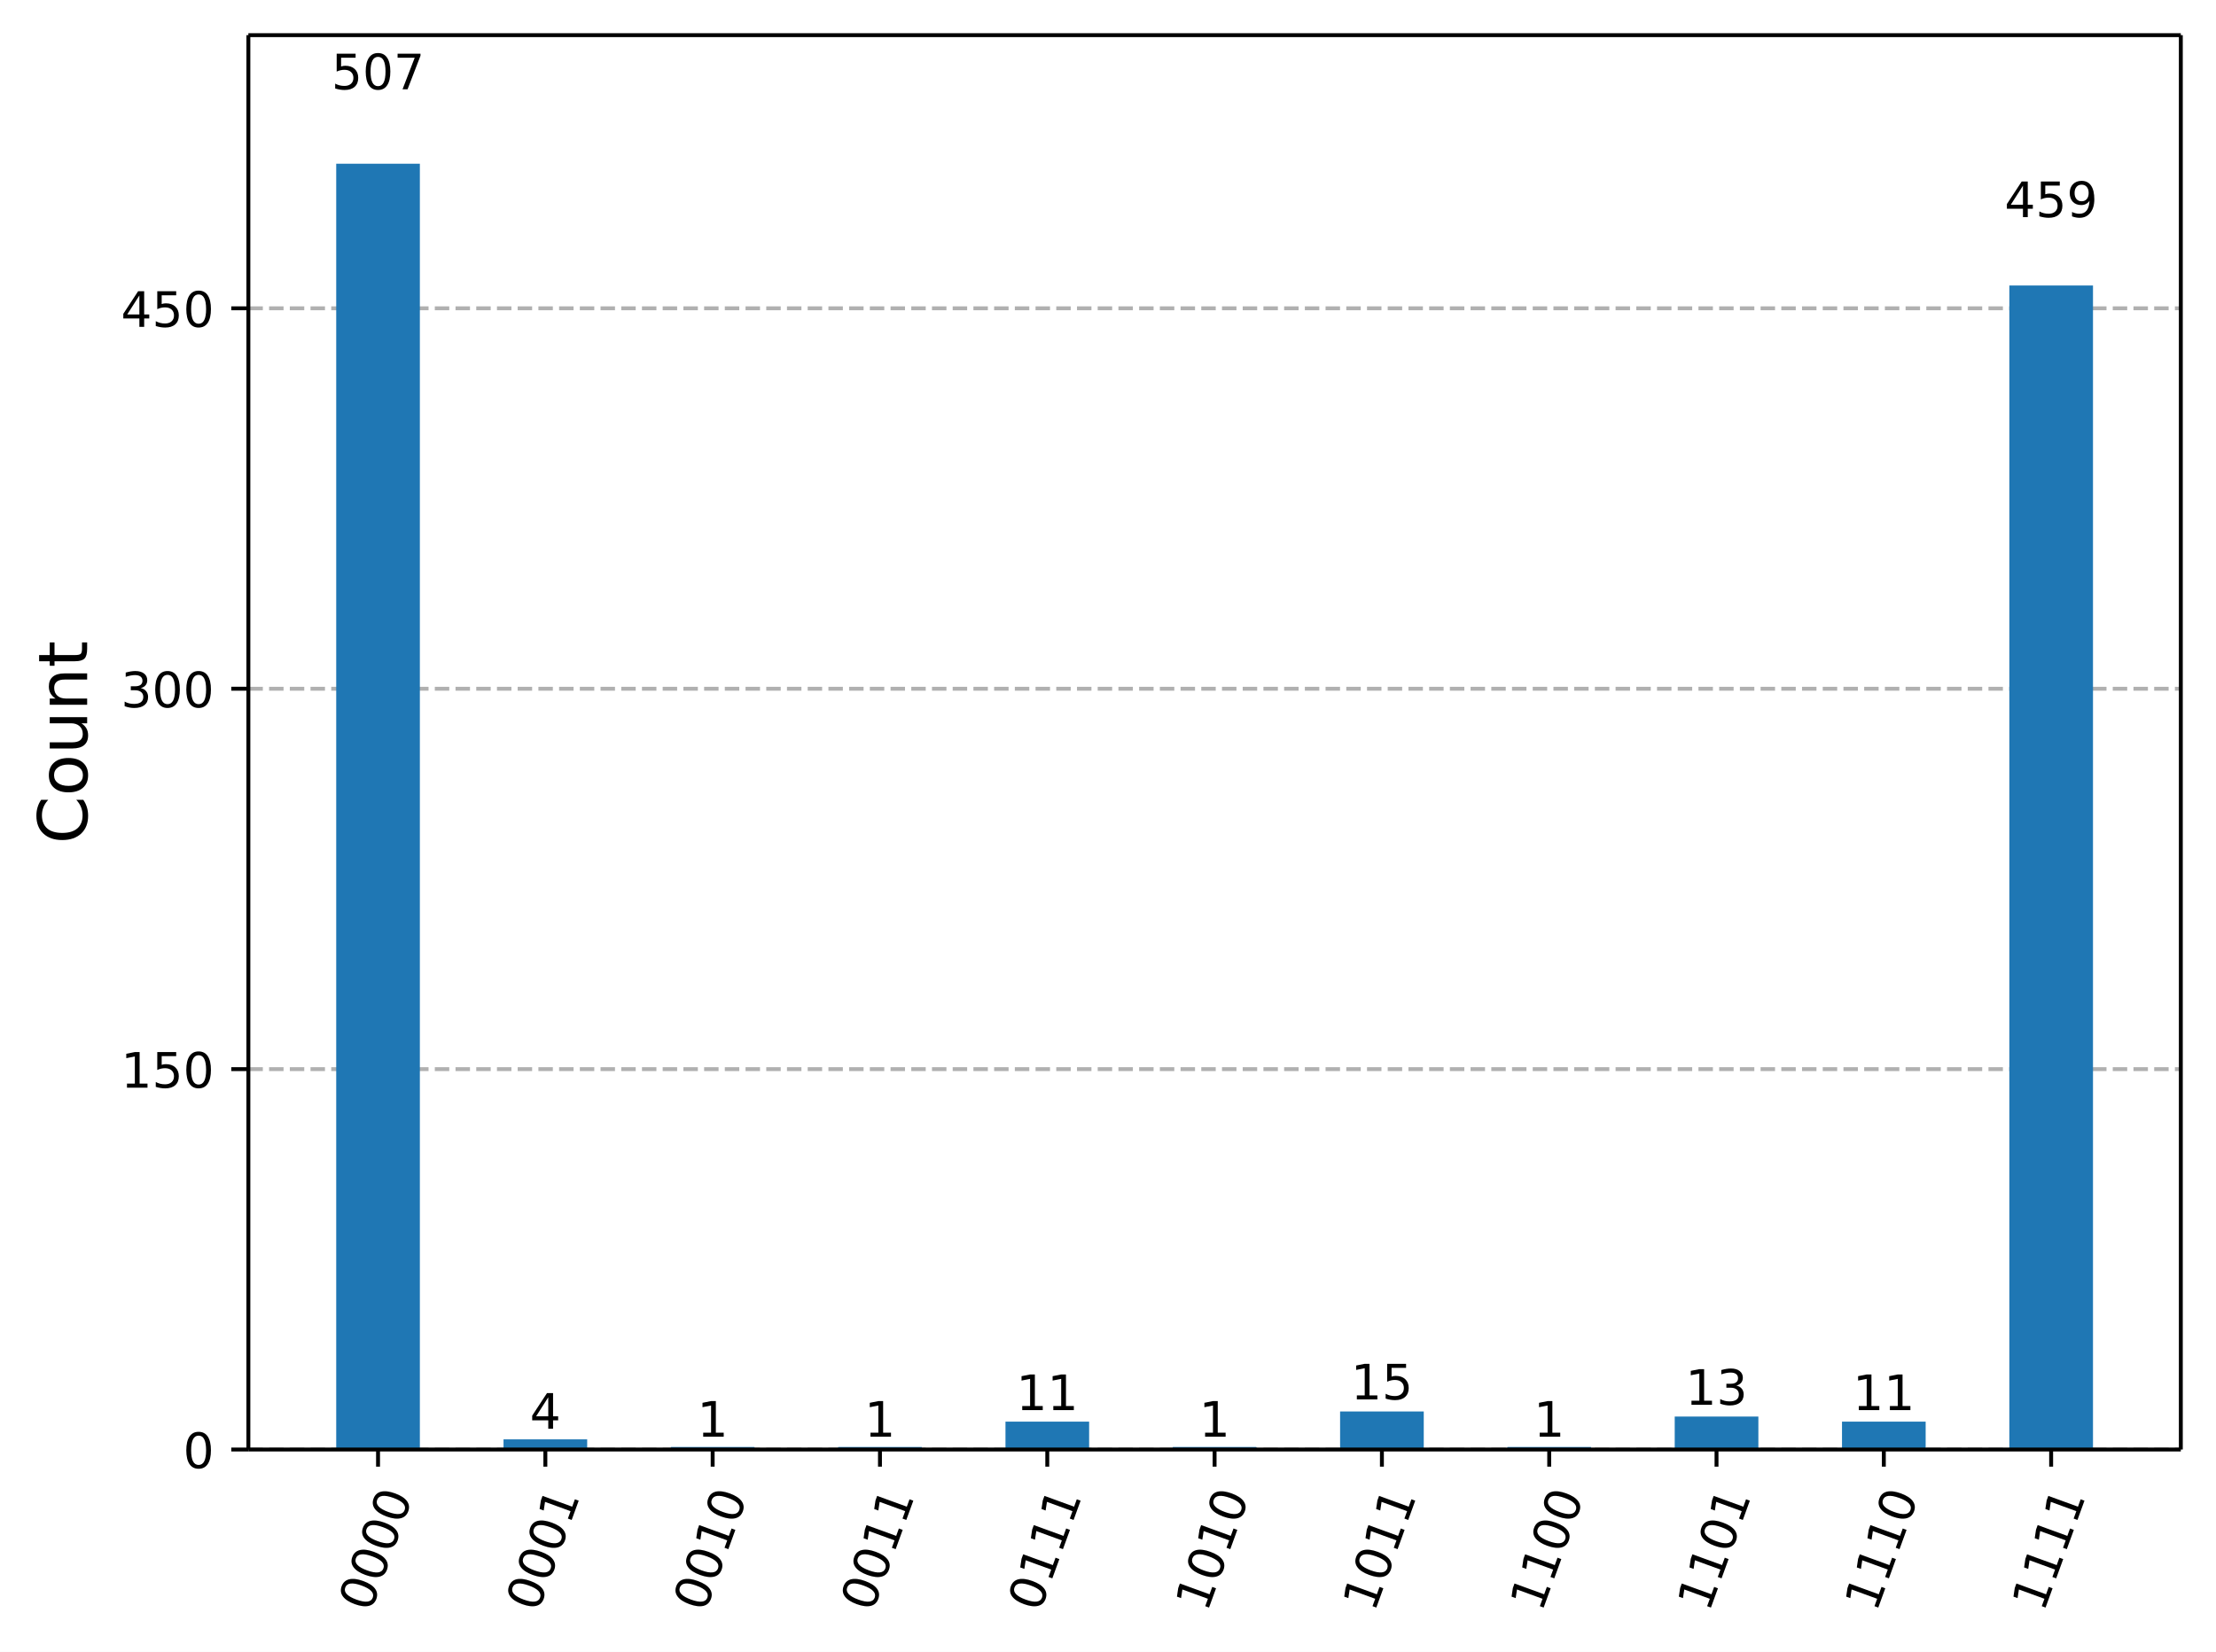
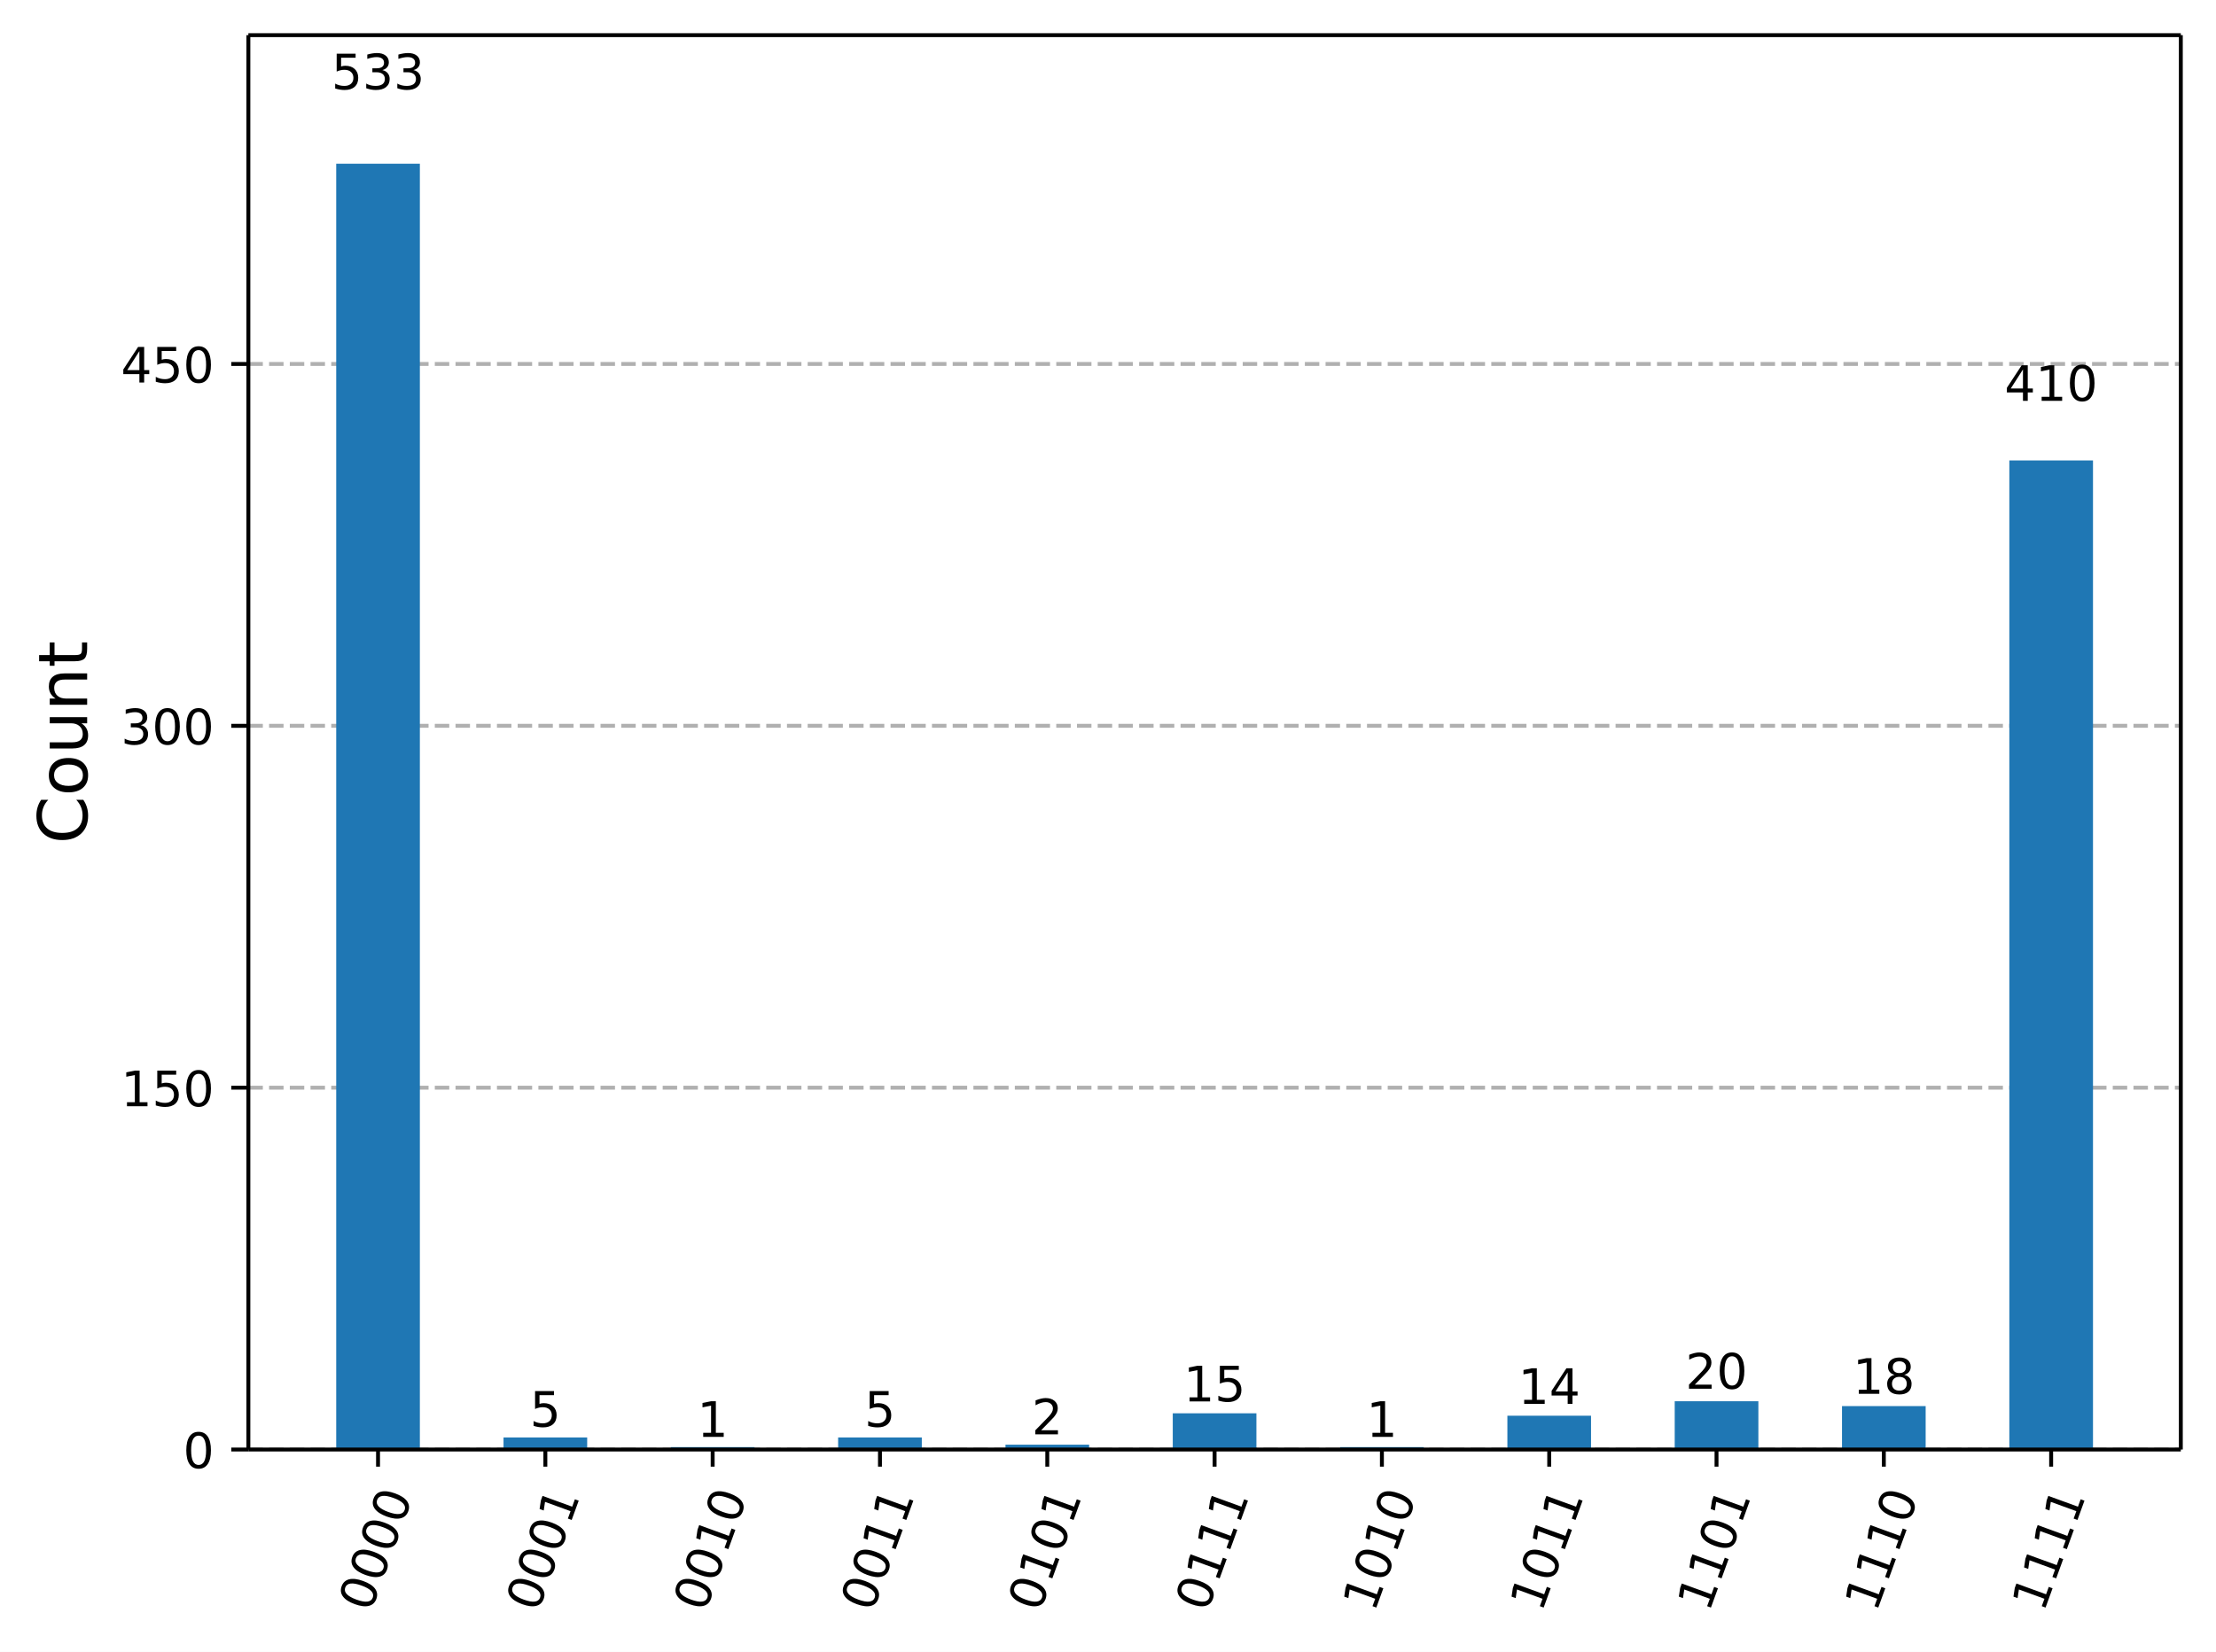
<svg xmlns="http://www.w3.org/2000/svg" xmlns:xlink="http://www.w3.org/1999/xlink" width="453.57pt" height="338.16pt" version="1.1" viewBox="0 0 453.57 338.16">
  <defs>
    <style type="text/css">*{stroke-linejoin: round; stroke-linecap: butt}</style>
  </defs>
  <path d="m0 338.16h453.57v-338.16h-453.57z" fill="#ffffff" />
  <path d="m50.837 296.73h395.53v-289.53h-395.53z" fill="#ffffff" />
  <defs>
    <path id="56bc601931b" d="m0 0v3.5" stroke="#000000" stroke-width=".8" />
  </defs>
  <use x="77.377" y="296.734" stroke="#000000" stroke-width=".8" xlink:href="#56bc601931b" />
  <g transform="translate(75.813 330.25) rotate(-70) scale(.1 -.1)">
    <defs>
      <path id="DejaVuSans-30" transform="scale(.015625)" d="m2034 4250q-487 0-733-480-245-479-245-1442 0-959 245-1439 246-480 733-480 491 0 736 480 246 480 246 1439 0 963-246 1442-245 480-736 480zm0 500q785 0 1199-621 414-620 414-1801 0-1178-414-1799-414-620-1199-620-784 0-1198 620-414 621-414 1799 0 1181 414 1801 414 621 1198 621z" />
    </defs>
    <use xlink:href="#DejaVuSans-30" />
    <use transform="translate(63.623)" xlink:href="#DejaVuSans-30" />
    <use transform="translate(127.25)" xlink:href="#DejaVuSans-30" />
    <use transform="translate(190.87)" xlink:href="#DejaVuSans-30" />
  </g>
  <use x="111.622" y="296.734" stroke="#000000" stroke-width=".8" xlink:href="#56bc601931b" />
  <g transform="translate(110.06 330.25) rotate(-70) scale(.1 -.1)">
    <defs>
      <path id="DejaVuSans-31" transform="scale(.015625)" d="m794 531h1031v3560l-1122-225v575l1116 225h631v-4135h1031v-531h-2687v531z" />
    </defs>
    <use xlink:href="#DejaVuSans-30" />
    <use transform="translate(63.623)" xlink:href="#DejaVuSans-30" />
    <use transform="translate(127.25)" xlink:href="#DejaVuSans-30" />
    <use transform="translate(190.87)" xlink:href="#DejaVuSans-31" />
  </g>
  <use x="145.867" y="296.734" stroke="#000000" stroke-width=".8" xlink:href="#56bc601931b" />
  <g transform="translate(144.3 330.25) rotate(-70) scale(.1 -.1)">
    <use xlink:href="#DejaVuSans-30" />
    <use transform="translate(63.623)" xlink:href="#DejaVuSans-30" />
    <use transform="translate(127.25)" xlink:href="#DejaVuSans-31" />
    <use transform="translate(190.87)" xlink:href="#DejaVuSans-30" />
  </g>
  <use x="180.112" y="296.734" stroke="#000000" stroke-width=".8" xlink:href="#56bc601931b" />
  <g transform="translate(178.55 330.25) rotate(-70) scale(.1 -.1)">
    <use xlink:href="#DejaVuSans-30" />
    <use transform="translate(63.623)" xlink:href="#DejaVuSans-30" />
    <use transform="translate(127.25)" xlink:href="#DejaVuSans-31" />
    <use transform="translate(190.87)" xlink:href="#DejaVuSans-31" />
  </g>
  <use x="214.357" y="296.734" stroke="#000000" stroke-width=".8" xlink:href="#56bc601931b" />
  <g transform="translate(212.79 330.25) rotate(-70) scale(.1 -.1)">
    <use xlink:href="#DejaVuSans-30" />
    <use transform="translate(63.623)" xlink:href="#DejaVuSans-31" />
-     <use transform="translate(127.25)" xlink:href="#DejaVuSans-31" />
+     <use transform="translate(127.25)" xlink:href="#DejaVuSans-30" />
    <use transform="translate(190.87)" xlink:href="#DejaVuSans-31" />
  </g>
  <use x="248.602" y="296.734" stroke="#000000" stroke-width=".8" xlink:href="#56bc601931b" />
  <g transform="translate(247.04 330.25) rotate(-70) scale(.1 -.1)">
-     <use xlink:href="#DejaVuSans-31" />
-     <use transform="translate(63.623)" xlink:href="#DejaVuSans-30" />
-     <use transform="translate(127.25)" xlink:href="#DejaVuSans-31" />
-     <use transform="translate(190.87)" xlink:href="#DejaVuSans-30" />
+     <use xlink:href="#DejaVuSans-30" />
+     <use transform="translate(63.623)" xlink:href="#DejaVuSans-31" />
+     <use transform="translate(127.25)" xlink:href="#DejaVuSans-31" />
+     <use transform="translate(190.87)" xlink:href="#DejaVuSans-31" />
  </g>
  <use x="282.847" y="296.734" stroke="#000000" stroke-width=".8" xlink:href="#56bc601931b" />
  <g transform="translate(281.28 330.25) rotate(-70) scale(.1 -.1)">
    <use xlink:href="#DejaVuSans-31" />
    <use transform="translate(63.623)" xlink:href="#DejaVuSans-30" />
    <use transform="translate(127.25)" xlink:href="#DejaVuSans-31" />
-     <use transform="translate(190.87)" xlink:href="#DejaVuSans-31" />
+     <use transform="translate(190.87)" xlink:href="#DejaVuSans-30" />
  </g>
  <use x="317.092" y="296.734" stroke="#000000" stroke-width=".8" xlink:href="#56bc601931b" />
  <g transform="translate(315.53 330.25) rotate(-70) scale(.1 -.1)">
    <use xlink:href="#DejaVuSans-31" />
-     <use transform="translate(63.623)" xlink:href="#DejaVuSans-31" />
-     <use transform="translate(127.25)" xlink:href="#DejaVuSans-30" />
-     <use transform="translate(190.87)" xlink:href="#DejaVuSans-30" />
+     <use transform="translate(63.623)" xlink:href="#DejaVuSans-30" />
+     <use transform="translate(127.25)" xlink:href="#DejaVuSans-31" />
+     <use transform="translate(190.87)" xlink:href="#DejaVuSans-31" />
  </g>
  <use x="351.337" y="296.734" stroke="#000000" stroke-width=".8" xlink:href="#56bc601931b" />
  <g transform="translate(349.77 330.25) rotate(-70) scale(.1 -.1)">
    <use xlink:href="#DejaVuSans-31" />
    <use transform="translate(63.623)" xlink:href="#DejaVuSans-31" />
    <use transform="translate(127.25)" xlink:href="#DejaVuSans-30" />
    <use transform="translate(190.87)" xlink:href="#DejaVuSans-31" />
  </g>
  <use x="385.582" y="296.734" stroke="#000000" stroke-width=".8" xlink:href="#56bc601931b" />
  <g transform="translate(384.02 330.25) rotate(-70) scale(.1 -.1)">
    <use xlink:href="#DejaVuSans-31" />
    <use transform="translate(63.623)" xlink:href="#DejaVuSans-31" />
    <use transform="translate(127.25)" xlink:href="#DejaVuSans-31" />
    <use transform="translate(190.87)" xlink:href="#DejaVuSans-30" />
  </g>
  <use x="419.827" y="296.734" stroke="#000000" stroke-width=".8" xlink:href="#56bc601931b" />
  <g transform="translate(418.26 330.25) rotate(-70) scale(.1 -.1)">
    <use xlink:href="#DejaVuSans-31" />
    <use transform="translate(63.623)" xlink:href="#DejaVuSans-31" />
    <use transform="translate(127.25)" xlink:href="#DejaVuSans-31" />
    <use transform="translate(190.87)" xlink:href="#DejaVuSans-31" />
  </g>
  <path d="m50.837 296.73h395.53" clip-path="url(#a66ecdb3287)" fill="none" stroke="#b0b0b0" stroke-dasharray="2.96,1.28" stroke-width=".8" />
  <defs>
    <path id="068a09cc224" d="m0 0h-3.5" stroke="#000000" stroke-width=".8" />
  </defs>
  <use x="50.837" y="296.734" stroke="#000000" stroke-width=".8" xlink:href="#068a09cc224" />
  <g transform="translate(37.474 300.53) scale(.1 -.1)">
    <use xlink:href="#DejaVuSans-30" />
  </g>
-   <path d="m50.837 218.86h395.53" clip-path="url(#a66ecdb3287)" fill="none" stroke="#b0b0b0" stroke-dasharray="2.96,1.28" stroke-width=".8" />
-   <use x="50.837" y="218.86" stroke="#000000" stroke-width=".8" xlink:href="#068a09cc224" />
-   <g transform="translate(24.749 222.66) scale(.1 -.1)">
+   <path d="m50.837 222.66h395.53" clip-path="url(#a66ecdb3287)" fill="none" stroke="#b0b0b0" stroke-dasharray="2.96,1.28" stroke-width=".8" />
+   <use x="50.837" y="222.659" stroke="#000000" stroke-width=".8" xlink:href="#068a09cc224" />
+   <g transform="translate(24.749 226.46) scale(.1 -.1)">
    <defs>
      <path id="DejaVuSans-35" transform="scale(.015625)" d="m691 4666h2478v-532h-1900v-1143q137 47 274 70 138 23 276 23 781 0 1237-428 457-428 457-1159 0-753-469-1171-469-417-1322-417-294 0-599 50-304 50-629 150v635q281-153 581-228t634-75q541 0 856 284 316 284 316 772 0 487-316 771-315 285-856 285-253 0-505-56-251-56-513-175v2344z" />
    </defs>
    <use xlink:href="#DejaVuSans-31" />
    <use transform="translate(63.623)" xlink:href="#DejaVuSans-35" />
    <use transform="translate(127.25)" xlink:href="#DejaVuSans-30" />
  </g>
-   <path d="m50.837 140.99h395.53" clip-path="url(#a66ecdb3287)" fill="none" stroke="#b0b0b0" stroke-dasharray="2.96,1.28" stroke-width=".8" />
-   <use x="50.837" y="140.987" stroke="#000000" stroke-width=".8" xlink:href="#068a09cc224" />
-   <g transform="translate(24.749 144.79) scale(.1 -.1)">
+   <path d="m50.837 148.58h395.53" clip-path="url(#a66ecdb3287)" fill="none" stroke="#b0b0b0" stroke-dasharray="2.96,1.28" stroke-width=".8" />
+   <use x="50.837" y="148.584" stroke="#000000" stroke-width=".8" xlink:href="#068a09cc224" />
+   <g transform="translate(24.749 152.38) scale(.1 -.1)">
    <defs>
      <path id="DejaVuSans-33" transform="scale(.015625)" d="m2597 2516q453-97 707-404 255-306 255-756 0-690-475-1069-475-378-1350-378-293 0-604 58t-642 174v609q262-153 574-231 313-78 654-78 593 0 904 234t311 681q0 413-289 645-289 233-804 233h-544v519h569q465 0 712 186t247 536q0 359-255 551-254 193-729 193-260 0-557-57-297-56-653-174v562q360 100 674 150t592 50q719 0 1137-327 419-326 419-882 0-388-222-655t-631-370z" />
    </defs>
    <use xlink:href="#DejaVuSans-33" />
    <use transform="translate(63.623)" xlink:href="#DejaVuSans-30" />
    <use transform="translate(127.25)" xlink:href="#DejaVuSans-30" />
  </g>
-   <path d="m50.837 63.113h395.53" clip-path="url(#a66ecdb3287)" fill="none" stroke="#b0b0b0" stroke-dasharray="2.96,1.28" stroke-width=".8" />
-   <use x="50.837" y="63.113" stroke="#000000" stroke-width=".8" xlink:href="#068a09cc224" />
-   <g transform="translate(24.749 66.912) scale(.1 -.1)">
+   <path d="m50.837 74.509h395.53" clip-path="url(#a66ecdb3287)" fill="none" stroke="#b0b0b0" stroke-dasharray="2.96,1.28" stroke-width=".8" />
+   <use x="50.837" y="74.509" stroke="#000000" stroke-width=".8" xlink:href="#068a09cc224" />
+   <g transform="translate(24.749 78.309) scale(.1 -.1)">
    <defs>
      <path id="DejaVuSans-34" transform="scale(.015625)" d="m2419 4116-1594-2491h1594v2491zm-166 550h794v-3041h666v-525h-666v-1100h-628v1100h-2106v609l1940 2957z" />
    </defs>
    <use xlink:href="#DejaVuSans-34" />
    <use transform="translate(63.623)" xlink:href="#DejaVuSans-35" />
    <use transform="translate(127.25)" xlink:href="#DejaVuSans-30" />
  </g>
  <g transform="translate(17.838 172.75) rotate(-90) scale(.14 -.14)">
    <defs>
      <path id="DejaVuSans-43" transform="scale(.015625)" d="m4122 4306v-665q-319 297-680 443-361 147-767 147-800 0-1225-489t-425-1414q0-922 425-1411t1225-489q406 0 767 147t680 444v-660q-331-225-702-338-370-112-782-112-1060 0-1670 648-609 649-609 1771 0 1125 609 1773 610 649 1670 649 418 0 788-111 371-111 696-333z" />
      <path id="DejaVuSans-6f" transform="scale(.015625)" d="m1959 3097q-462 0-731-361t-269-989 267-989q268-361 733-361 460 0 728 362 269 363 269 988 0 622-269 986-268 364-728 364zm0 487q750 0 1178-488 429-487 429-1349 0-859-429-1349-428-489-1178-489-753 0-1180 489-426 490-426 1349 0 862 426 1349 427 488 1180 488z" />
      <path id="DejaVuSans-75" transform="scale(.015625)" d="m544 1381v2119h575v-2097q0-497 193-746 194-248 582-248 465 0 735 297 271 297 271 810v1984h575v-3500h-575v538q-209-319-486-474-276-155-642-155-603 0-916 375-312 375-312 1097zm1447 2203z" />
      <path id="DejaVuSans-6e" transform="scale(.015625)" d="m3513 2113v-2113h-575v2094q0 497-194 743-194 247-581 247-466 0-735-297-269-296-269-809v-1978h-578v3500h578v-544q207 316 486 472 280 156 646 156 603 0 912-373 310-373 310-1098z" />
      <path id="DejaVuSans-74" transform="scale(.015625)" d="m1172 4494v-994h1184v-447h-1184v-1900q0-428 117-550t477-122h590v-481h-590q-666 0-919 248-253 249-253 905v1900h-422v447h422v994h578z" />
    </defs>
    <use xlink:href="#DejaVuSans-43" />
    <use transform="translate(69.824)" xlink:href="#DejaVuSans-6f" />
    <use transform="translate(131.01)" xlink:href="#DejaVuSans-75" />
    <use transform="translate(194.38)" xlink:href="#DejaVuSans-6e" />
    <use transform="translate(257.76)" xlink:href="#DejaVuSans-74" />
  </g>
  <path d="m68.816 296.73h17.123v-263.21h-17.123z" clip-path="url(#a66ecdb3287)" fill="#1f77b4" />
-   <path d="m103.06 296.73h17.123v-2.077h-17.123z" clip-path="url(#a66ecdb3287)" fill="#1f77b4" />
-   <path d="m137.31 296.73h17.123v-0.519h-17.123z" clip-path="url(#a66ecdb3287)" fill="#1f77b4" />
-   <path d="m171.55 296.73h17.123v-0.519h-17.123z" clip-path="url(#a66ecdb3287)" fill="#1f77b4" />
-   <path d="m205.8 296.73h17.123v-5.711h-17.123z" clip-path="url(#a66ecdb3287)" fill="#1f77b4" />
-   <path d="m240.04 296.73h17.123v-0.519h-17.123z" clip-path="url(#a66ecdb3287)" fill="#1f77b4" />
-   <path d="m274.29 296.73h17.123v-7.787h-17.123z" clip-path="url(#a66ecdb3287)" fill="#1f77b4" />
-   <path d="m308.53 296.73h17.123v-0.519h-17.123z" clip-path="url(#a66ecdb3287)" fill="#1f77b4" />
-   <path d="m342.78 296.73h17.123v-6.749h-17.123z" clip-path="url(#a66ecdb3287)" fill="#1f77b4" />
-   <path d="m377.02 296.73h17.123v-5.711h-17.123z" clip-path="url(#a66ecdb3287)" fill="#1f77b4" />
-   <path d="m411.27 296.73h17.123v-238.29h-17.123z" clip-path="url(#a66ecdb3287)" fill="#1f77b4" />
+   <path d="m103.06 296.73h17.123v-2.469h-17.123z" clip-path="url(#a66ecdb3287)" fill="#1f77b4" />
+   <path d="m137.31 296.73h17.123v-0.494h-17.123z" clip-path="url(#a66ecdb3287)" fill="#1f77b4" />
+   <path d="m171.55 296.73h17.123v-2.469h-17.123z" clip-path="url(#a66ecdb3287)" fill="#1f77b4" />
+   <path d="m205.8 296.73h17.123v-0.988h-17.123z" clip-path="url(#a66ecdb3287)" fill="#1f77b4" />
+   <path d="m240.04 296.73h17.123v-7.407h-17.123z" clip-path="url(#a66ecdb3287)" fill="#1f77b4" />
+   <path d="m274.29 296.73h17.123v-0.494h-17.123z" clip-path="url(#a66ecdb3287)" fill="#1f77b4" />
+   <path d="m308.53 296.73h17.123v-6.914h-17.123z" clip-path="url(#a66ecdb3287)" fill="#1f77b4" />
+   <path d="m342.78 296.73h17.123v-9.877h-17.123z" clip-path="url(#a66ecdb3287)" fill="#1f77b4" />
+   <path d="m377.02 296.73h17.123v-8.889h-17.123z" clip-path="url(#a66ecdb3287)" fill="#1f77b4" />
+   <path d="m411.27 296.73h17.123v-202.47h-17.123z" clip-path="url(#a66ecdb3287)" fill="#1f77b4" />
  <path d="m50.837 296.73v-289.53" fill="none" stroke="#000000" stroke-linecap="square" stroke-width=".8" />
  <path d="m446.37 296.73v-289.53" fill="none" stroke="#000000" stroke-linecap="square" stroke-width=".8" />
  <path d="m50.837 296.73h395.53" fill="none" stroke="#000000" stroke-linecap="square" stroke-width=".8" />
  <path d="m50.837 7.2h395.53" fill="none" stroke="#000000" stroke-linecap="square" stroke-width=".8" />
  <g transform="translate(67.833 18.281) scale(.1 -.1)">
-     <defs>
-       <path id="DejaVuSans-37" transform="scale(.015625)" d="m525 4666h3e3v-269l-1694-4397h-659l1594 4134h-2241v532z" />
-     </defs>
    <use xlink:href="#DejaVuSans-35" />
-     <use transform="translate(63.623)" xlink:href="#DejaVuSans-30" />
-     <use transform="translate(127.25)" xlink:href="#DejaVuSans-37" />
-   </g>
-   <g transform="translate(108.44 292.47) scale(.1 -.1)">
+     <use transform="translate(63.623)" xlink:href="#DejaVuSans-33" />
+     <use transform="translate(127.25)" xlink:href="#DejaVuSans-33" />
+   </g>
+   <g transform="translate(108.44 292.06) scale(.1 -.1)">
+     <use xlink:href="#DejaVuSans-35" />
+   </g>
+   <g transform="translate(142.69 294.14) scale(.1 -.1)">
+     <use xlink:href="#DejaVuSans-31" />
+   </g>
+   <g transform="translate(176.93 292.06) scale(.1 -.1)">
+     <use xlink:href="#DejaVuSans-35" />
+   </g>
+   <g transform="translate(211.18 293.62) scale(.1 -.1)">
+     <defs>
+       <path id="DejaVuSans-32" transform="scale(.015625)" d="m1228 531h2203v-531h-2962v531q359 372 979 998 621 627 780 809 303 340 423 576 121 236 121 464 0 372-261 606-261 235-680 235-297 0-627-103-329-103-704-313v638q381 153 712 231 332 78 607 78 725 0 1156-363 431-362 431-968 0-288-108-546-107-257-392-607-78-91-497-524-418-433-1181-1211z" />
+     </defs>
+     <use xlink:href="#DejaVuSans-32" />
+   </g>
+   <g transform="translate(242.24 286.88) scale(.1 -.1)">
+     <use xlink:href="#DejaVuSans-31" />
+     <use transform="translate(63.623)" xlink:href="#DejaVuSans-35" />
+   </g>
+   <g transform="translate(279.67 294.14) scale(.1 -.1)">
+     <use xlink:href="#DejaVuSans-31" />
+   </g>
+   <g transform="translate(310.73 287.39) scale(.1 -.1)">
+     <use xlink:href="#DejaVuSans-31" />
+     <use transform="translate(63.623)" xlink:href="#DejaVuSans-34" />
+   </g>
+   <g transform="translate(344.97 284.28) scale(.1 -.1)">
+     <use xlink:href="#DejaVuSans-32" />
+     <use transform="translate(63.623)" xlink:href="#DejaVuSans-30" />
+   </g>
+   <g transform="translate(379.22 285.32) scale(.1 -.1)">
+     <defs>
+       <path id="DejaVuSans-38" transform="scale(.015625)" d="m2034 2216q-450 0-708-241-257-241-257-662 0-422 257-663 258-241 708-241t709 242q260 243 260 662 0 421-258 662-257 241-711 241zm-631 268q-406 100-633 378-226 279-226 679 0 559 398 884 399 325 1092 325 697 0 1094-325t397-884q0-400-227-679-226-278-629-378 456-106 710-416 255-309 255-755 0-679-414-1042-414-362-1186-362-771 0-1186 362-414 363-414 1042 0 446 256 755 257 310 713 416zm-231 997q0-362 226-565 227-203 636-203 407 0 636 203 230 203 230 565 0 363-230 566-229 203-636 203-409 0-636-203-226-203-226-566z" />
+     </defs>
+     <use xlink:href="#DejaVuSans-31" />
+     <use transform="translate(63.623)" xlink:href="#DejaVuSans-38" />
+   </g>
+   <g transform="translate(410.28 82.059) scale(.1 -.1)">
    <use xlink:href="#DejaVuSans-34" />
-   </g>
-   <g transform="translate(142.69 294.11) scale(.1 -.1)">
-     <use xlink:href="#DejaVuSans-31" />
-   </g>
-   <g transform="translate(176.93 294.11) scale(.1 -.1)">
-     <use xlink:href="#DejaVuSans-31" />
-   </g>
-   <g transform="translate(207.99 288.66) scale(.1 -.1)">
-     <use xlink:href="#DejaVuSans-31" />
-     <use transform="translate(63.623)" xlink:href="#DejaVuSans-31" />
-   </g>
-   <g transform="translate(245.42 294.11) scale(.1 -.1)">
-     <use xlink:href="#DejaVuSans-31" />
-   </g>
-   <g transform="translate(276.48 286.48) scale(.1 -.1)">
-     <use xlink:href="#DejaVuSans-31" />
-     <use transform="translate(63.623)" xlink:href="#DejaVuSans-35" />
-   </g>
-   <g transform="translate(313.91 294.11) scale(.1 -.1)">
-     <use xlink:href="#DejaVuSans-31" />
-   </g>
-   <g transform="translate(344.97 287.57) scale(.1 -.1)">
-     <use xlink:href="#DejaVuSans-31" />
-     <use transform="translate(63.623)" xlink:href="#DejaVuSans-33" />
-   </g>
-   <g transform="translate(379.22 288.66) scale(.1 -.1)">
-     <use xlink:href="#DejaVuSans-31" />
-     <use transform="translate(63.623)" xlink:href="#DejaVuSans-31" />
-   </g>
-   <g transform="translate(410.28 44.446) scale(.1 -.1)">
-     <defs>
-       <path id="DejaVuSans-39" transform="scale(.015625)" d="m703 97v575q238-113 481-172 244-59 479-59 625 0 954 420 330 420 377 1277-181-269-460-413-278-144-615-144-700 0-1108 423-408 424-408 1159 0 718 425 1152 425 435 1131 435 810 0 1236-621 427-620 427-1801 0-1103-524-1761-523-658-1407-658-238 0-482 47-243 47-506 141zm1256 1978q425 0 673 290 249 291 249 798 0 503-249 795-248 292-673 292t-673-292-248-795q0-507 248-798 248-290 673-290z" />
-     </defs>
-     <use xlink:href="#DejaVuSans-34" />
-     <use transform="translate(63.623)" xlink:href="#DejaVuSans-35" />
-     <use transform="translate(127.25)" xlink:href="#DejaVuSans-39" />
+     <use transform="translate(63.623)" xlink:href="#DejaVuSans-31" />
+     <use transform="translate(127.25)" xlink:href="#DejaVuSans-30" />
  </g>
  <defs>
    <clipPath id="a66ecdb3287">
      <rect x="50.837" y="7.2" width="395.53" height="289.53" />
    </clipPath>
  </defs>
</svg>
